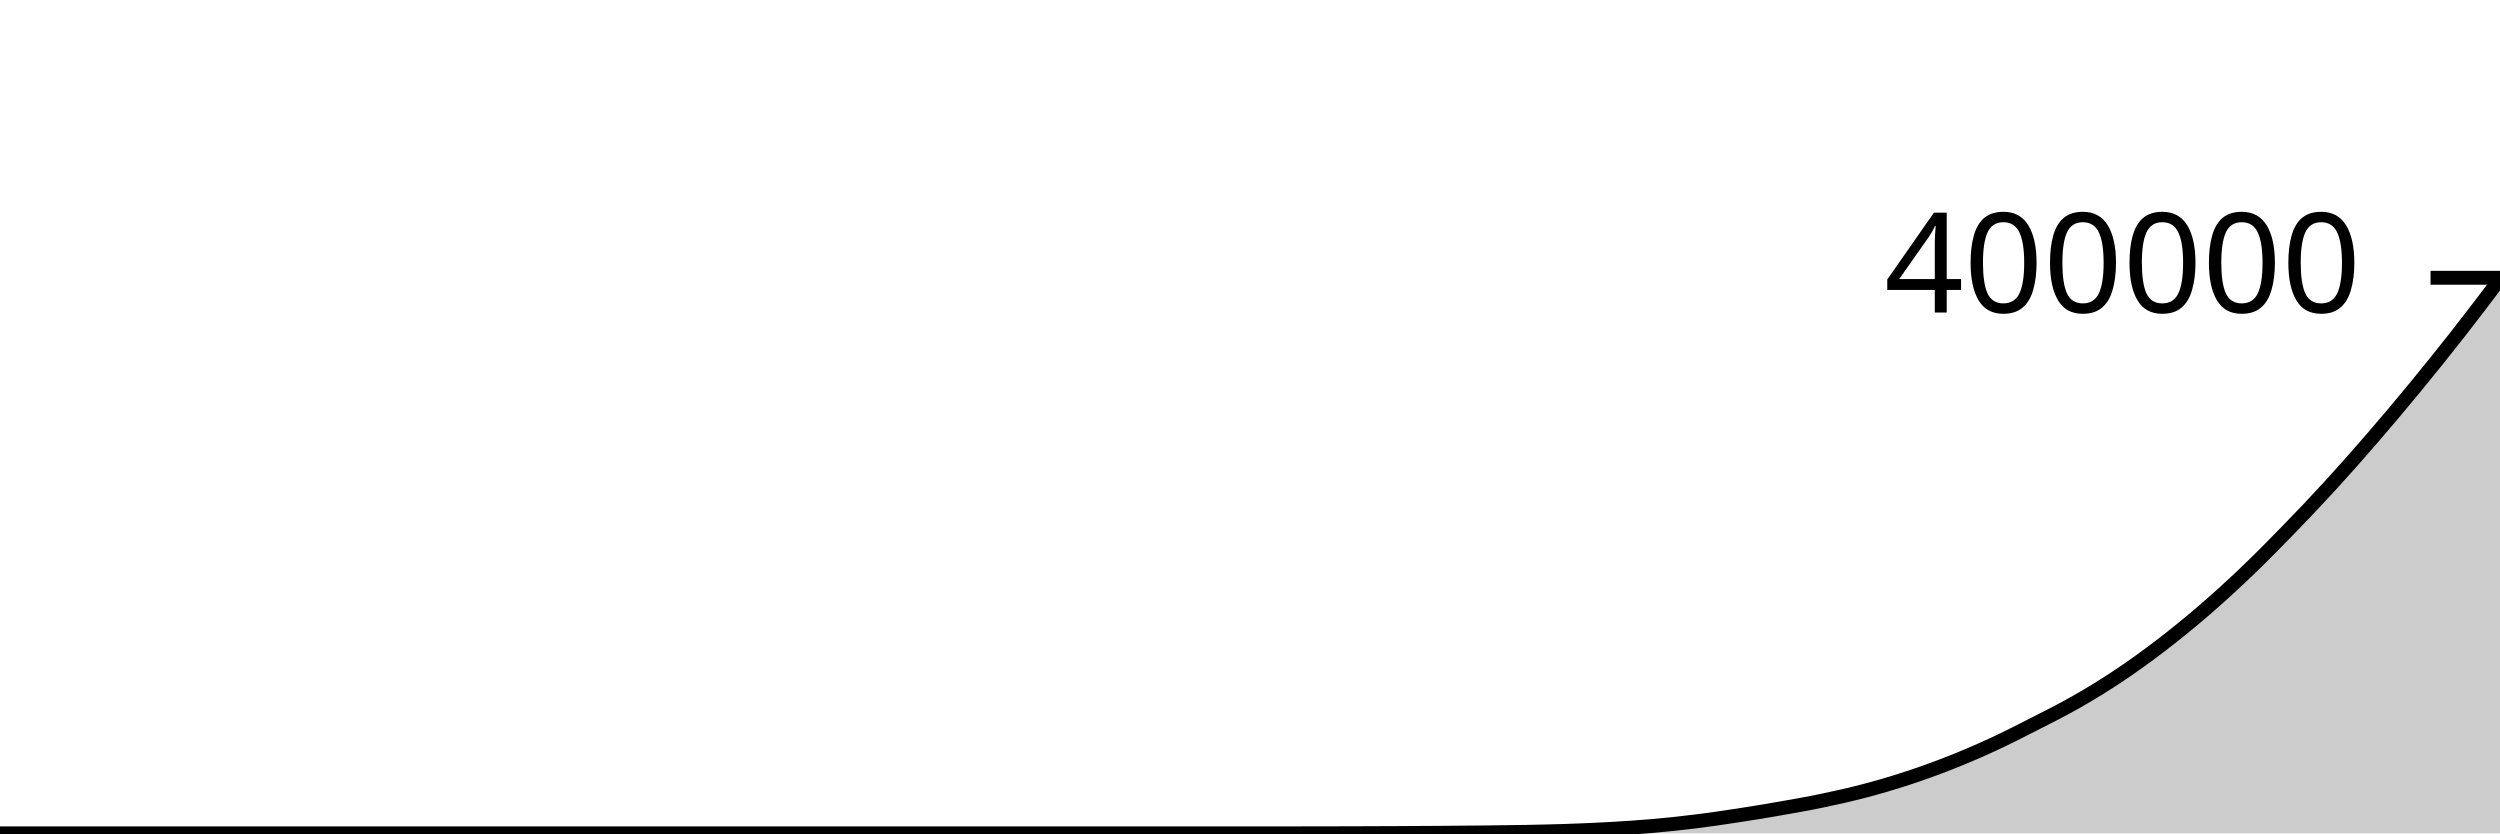
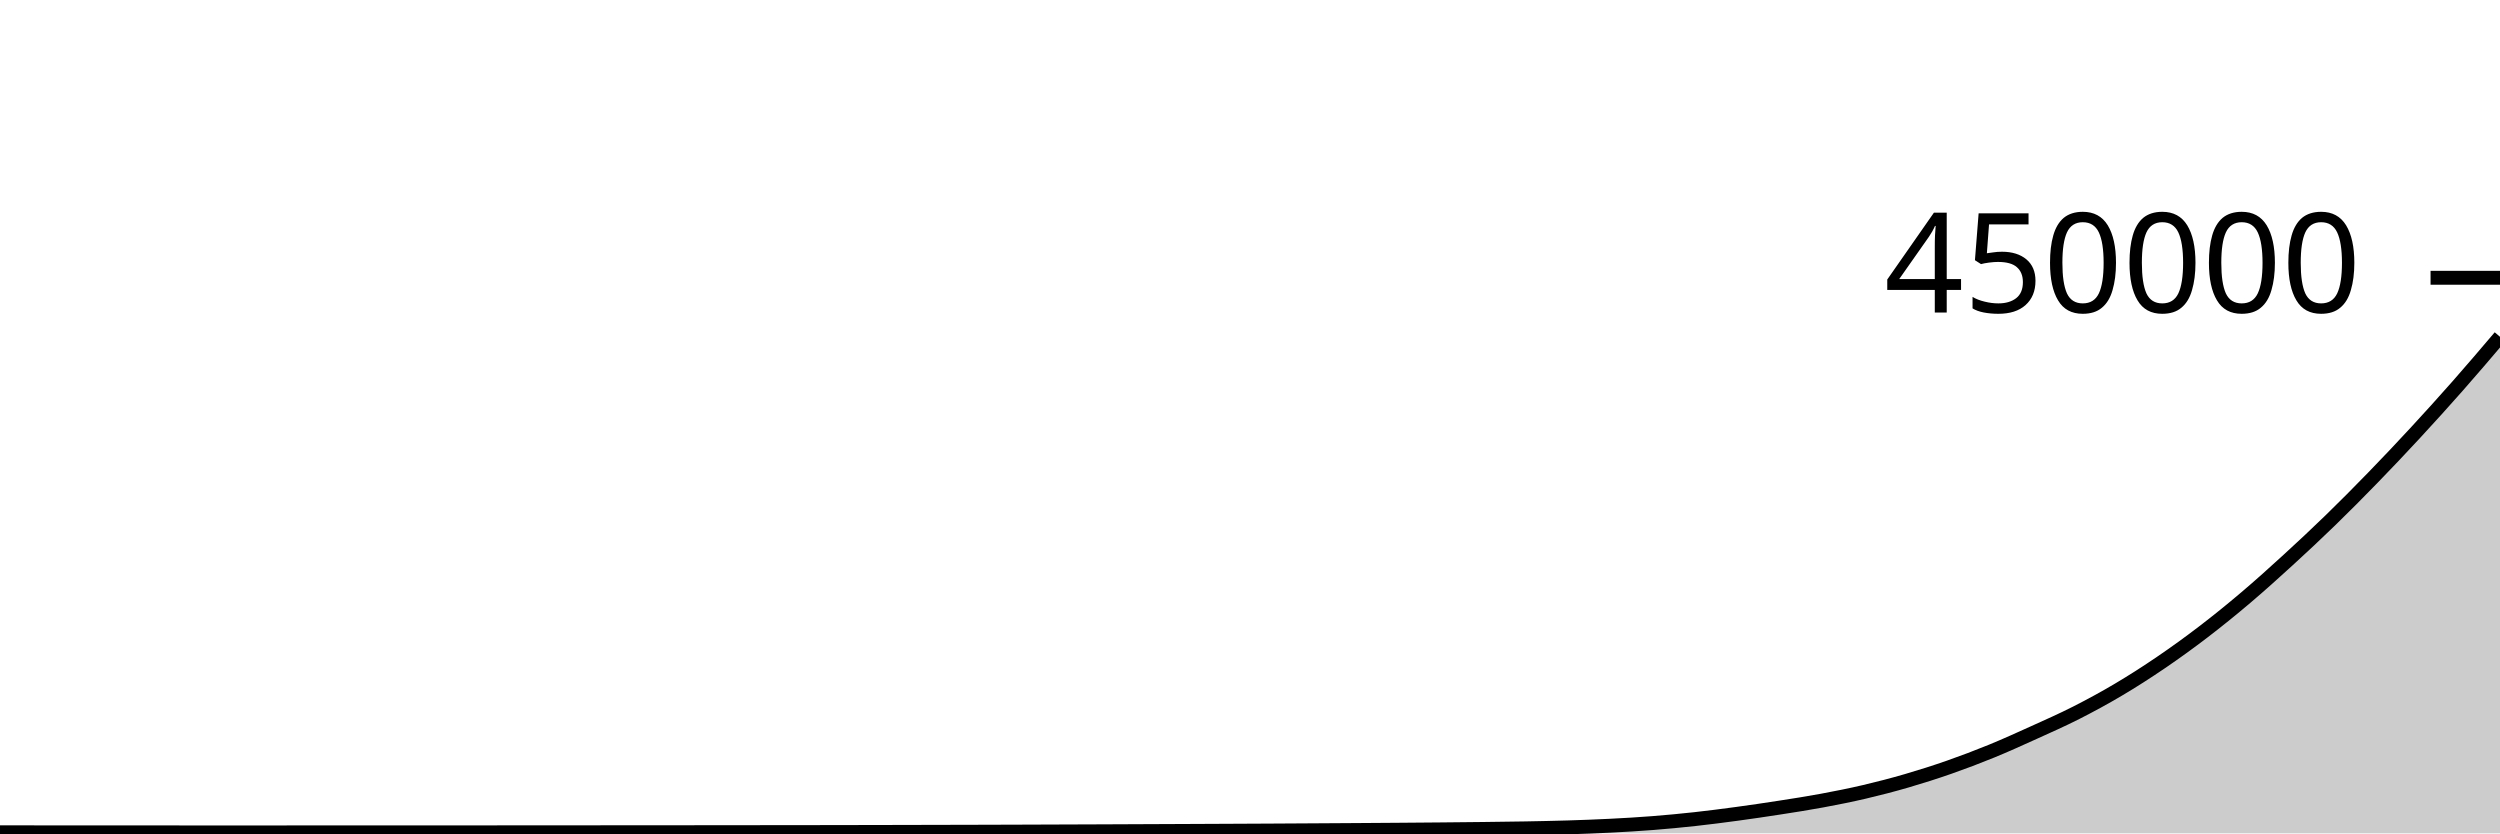
<svg xmlns="http://www.w3.org/2000/svg" viewBox="0 0 180 60">
  <g transform="translate(0,20)">
-     <path class="area" fill="rgba(0, 0, 0, 0.2)" d="M0,40C1.017,40,2.034,40,3.051,40C4.068,40,5.085,40,6.102,40C7.119,40,8.136,40,9.153,40C10.169,40,11.186,40,12.203,40C13.22,40,14.237,40,15.254,40C16.271,40,17.288,40,18.305,40C19.322,40,20.339,40,21.356,40C22.373,40,23.39,40,24.407,40C25.424,40,26.441,40,27.458,40C28.475,40,29.492,40,30.508,40C31.525,40,32.542,40,33.559,40C34.576,40,35.593,40,36.61,40C37.627,40,38.644,40,39.661,40C40.678,40,41.695,40,42.712,40C43.729,40,44.746,40,45.763,40C46.78,40,47.797,40,48.814,40C49.831,40,50.847,40,51.864,40C52.881,40,53.898,40,54.915,40C55.932,40,56.949,40,57.966,40C58.983,40,60,40,61.017,40C62.034,40,63.051,40,64.068,40C65.085,40,66.102,40,67.119,40C68.136,40,69.153,40,70.169,40C71.186,40,72.203,40,73.22,40C74.237,40,75.254,40,76.271,40C77.288,40,78.305,40,79.322,40C80.339,40,81.356,40,82.373,40C83.39,40,84.407,40,85.424,40C86.441,40,87.458,40,88.475,40C89.492,40,90.508,40,91.525,40C92.542,40,93.559,39.999,94.576,39.998C95.593,39.996,96.61,39.994,97.627,39.991C98.644,39.988,99.661,39.983,100.678,39.979C101.695,39.974,102.712,39.968,103.729,39.961C104.746,39.954,105.763,39.946,106.78,39.935C107.797,39.924,108.814,39.913,109.831,39.894C110.847,39.874,111.864,39.853,112.881,39.818C113.898,39.783,114.915,39.742,115.932,39.684C116.949,39.626,117.966,39.56,118.983,39.471C120,39.381,121.017,39.273,122.034,39.148C123.051,39.022,124.068,38.873,125.085,38.718C126.102,38.563,127.119,38.395,128.136,38.217C129.153,38.039,130.169,37.863,131.186,37.65C132.203,37.438,133.22,37.211,134.237,36.943C135.254,36.676,136.271,36.378,137.288,36.045C138.305,35.713,139.322,35.348,140.339,34.948C141.356,34.548,142.373,34.115,143.39,33.648C144.407,33.18,145.424,32.66,146.441,32.142C147.458,31.623,148.475,31.118,149.492,30.537C150.508,29.956,151.525,29.336,152.542,28.657C153.559,27.979,154.576,27.245,155.593,26.467C156.61,25.688,157.627,24.862,158.644,23.987C159.661,23.111,160.678,22.184,161.695,21.214C162.712,20.244,163.729,19.212,164.746,18.166C165.763,17.121,166.78,16.052,167.797,14.94C168.814,13.829,169.831,12.677,170.847,11.499C171.864,10.321,172.881,9.112,173.898,7.875C174.915,6.638,175.932,5.375,176.949,4.077C177.966,2.779,178.983,1.434,180,0.089L180,40C178.983,40,177.966,40,176.949,40C175.932,40,174.915,40,173.898,40C172.881,40,171.864,40,170.847,40C169.831,40,168.814,40,167.797,40C166.78,40,165.763,40,164.746,40C163.729,40,162.712,40,161.695,40C160.678,40,159.661,40,158.644,40C157.627,40,156.61,40,155.593,40C154.576,40,153.559,40,152.542,40C151.525,40,150.508,40,149.492,40C148.475,40,147.458,40,146.441,40C145.424,40,144.407,40,143.39,40C142.373,40,141.356,40,140.339,40C139.322,40,138.305,40,137.288,40C136.271,40,135.254,40,134.237,40C133.22,40,132.203,40,131.186,40C130.169,40,129.153,40,128.136,40C127.119,40,126.102,40,125.085,40C124.068,40,123.051,40,122.034,40C121.017,40,120,40,118.983,40C117.966,40,116.949,40,115.932,40C114.915,40,113.898,40,112.881,40C111.864,40,110.847,40,109.831,40C108.814,40,107.797,40,106.78,40C105.763,40,104.746,40,103.729,40C102.712,40,101.695,40,100.678,40C99.661,40,98.644,40,97.627,40C96.61,40,95.593,40,94.576,40C93.559,40,92.542,40,91.525,40C90.508,40,89.492,40,88.475,40C87.458,40,86.441,40,85.424,40C84.407,40,83.39,40,82.373,40C81.356,40,80.339,40,79.322,40C78.305,40,77.288,40,76.271,40C75.254,40,74.237,40,73.22,40C72.203,40,71.186,40,70.169,40C69.153,40,68.136,40,67.119,40C66.102,40,65.085,40,64.068,40C63.051,40,62.034,40,61.017,40C60,40,58.983,40,57.966,40C56.949,40,55.932,40,54.915,40C53.898,40,52.881,40,51.864,40C50.847,40,49.831,40,48.814,40C47.797,40,46.78,40,45.763,40C44.746,40,43.729,40,42.712,40C41.695,40,40.678,40,39.661,40C38.644,40,37.627,40,36.61,40C35.593,40,34.576,40,33.559,40C32.542,40,31.525,40,30.508,40C29.492,40,28.475,40,27.458,40C26.441,40,25.424,40,24.407,40C23.39,40,22.373,40,21.356,40C20.339,40,19.322,40,18.305,40C17.288,40,16.271,40,15.254,40C14.237,40,13.22,40,12.203,40C11.186,40,10.169,40,9.153,40C8.136,40,7.119,40,6.102,40C5.085,40,4.068,40,3.051,40C2.034,40,1.017,40,0,40Z" />
-     <path class="line" stroke="black" fill="none" d="M0,40C1.017,40,2.034,40,3.051,40C4.068,40,5.085,40,6.102,40C7.119,40,8.136,40,9.153,40C10.169,40,11.186,40,12.203,40C13.22,40,14.237,40,15.254,40C16.271,40,17.288,40,18.305,40C19.322,40,20.339,40,21.356,40C22.373,40,23.39,40,24.407,40C25.424,40,26.441,40,27.458,40C28.475,40,29.492,40,30.508,40C31.525,40,32.542,40,33.559,40C34.576,40,35.593,40,36.61,40C37.627,40,38.644,40,39.661,40C40.678,40,41.695,40,42.712,40C43.729,40,44.746,40,45.763,40C46.78,40,47.797,40,48.814,40C49.831,40,50.847,40,51.864,40C52.881,40,53.898,40,54.915,40C55.932,40,56.949,40,57.966,40C58.983,40,60,40,61.017,40C62.034,40,63.051,40,64.068,40C65.085,40,66.102,40,67.119,40C68.136,40,69.153,40,70.169,40C71.186,40,72.203,40,73.22,40C74.237,40,75.254,40,76.271,40C77.288,40,78.305,40,79.322,40C80.339,40,81.356,40,82.373,40C83.39,40,84.407,40,85.424,40C86.441,40,87.458,40,88.475,40C89.492,40,90.508,40,91.525,40C92.542,40,93.559,39.999,94.576,39.998C95.593,39.996,96.61,39.994,97.627,39.991C98.644,39.988,99.661,39.983,100.678,39.979C101.695,39.974,102.712,39.968,103.729,39.961C104.746,39.954,105.763,39.946,106.78,39.935C107.797,39.924,108.814,39.913,109.831,39.894C110.847,39.874,111.864,39.853,112.881,39.818C113.898,39.783,114.915,39.742,115.932,39.684C116.949,39.626,117.966,39.56,118.983,39.471C120,39.381,121.017,39.273,122.034,39.148C123.051,39.022,124.068,38.873,125.085,38.718C126.102,38.563,127.119,38.395,128.136,38.217C129.153,38.039,130.169,37.863,131.186,37.65C132.203,37.438,133.22,37.211,134.237,36.943C135.254,36.676,136.271,36.378,137.288,36.045C138.305,35.713,139.322,35.348,140.339,34.948C141.356,34.548,142.373,34.115,143.39,33.648C144.407,33.18,145.424,32.66,146.441,32.142C147.458,31.623,148.475,31.118,149.492,30.537C150.508,29.956,151.525,29.336,152.542,28.657C153.559,27.979,154.576,27.245,155.593,26.467C156.61,25.688,157.627,24.862,158.644,23.987C159.661,23.111,160.678,22.184,161.695,21.214C162.712,20.244,163.729,19.212,164.746,18.166C165.763,17.121,166.78,16.052,167.797,14.94C168.814,13.829,169.831,12.677,170.847,11.499C171.864,10.321,172.881,9.112,173.898,7.875C174.915,6.638,175.932,5.375,176.949,4.077C177.966,2.779,178.983,1.434,180,0.089" />
+     <path class="area" fill="rgba(0, 0, 0, 0.2)" d="M0,39.924C1.017,39.925,2.034,39.926,3.051,39.927C4.068,39.928,5.085,39.928,6.102,39.929C7.119,39.929,8.136,39.93,9.153,39.93C10.169,39.931,11.186,39.931,12.203,39.931C13.22,39.932,14.237,39.932,15.254,39.932C16.271,39.932,17.288,39.932,18.305,39.932C19.322,39.932,20.339,39.932,21.356,39.931C22.373,39.931,23.39,39.931,24.407,39.931C25.424,39.931,26.441,39.931,27.458,39.931C28.475,39.931,29.492,39.93,30.508,39.93C31.525,39.929,32.542,39.929,33.559,39.928C34.576,39.928,35.593,39.927,36.61,39.926C37.627,39.926,38.644,39.925,39.661,39.924C40.678,39.924,41.695,39.923,42.712,39.922C43.729,39.922,44.746,39.921,45.763,39.92C46.78,39.919,47.797,39.919,48.814,39.918C49.831,39.917,50.847,39.916,51.864,39.915C52.881,39.914,53.898,39.913,54.915,39.912C55.932,39.911,56.949,39.91,57.966,39.909C58.983,39.907,60,39.906,61.017,39.904C62.034,39.902,63.051,39.901,64.068,39.898C65.085,39.896,66.102,39.894,67.119,39.891C68.136,39.889,69.153,39.887,70.169,39.884C71.186,39.881,72.203,39.878,73.22,39.875C74.237,39.872,75.254,39.868,76.271,39.864C77.288,39.861,78.305,39.857,79.322,39.853C80.339,39.849,81.356,39.844,82.373,39.84C83.39,39.836,84.407,39.831,85.424,39.827C86.441,39.822,87.458,39.818,88.475,39.813C89.492,39.808,90.508,39.803,91.525,39.798C92.542,39.792,93.559,39.786,94.576,39.78C95.593,39.774,96.61,39.768,97.627,39.761C98.644,39.754,99.661,39.747,100.678,39.74C101.695,39.732,102.712,39.724,103.729,39.715C104.746,39.706,105.763,39.696,106.78,39.684C107.797,39.672,108.814,39.66,109.831,39.642C110.847,39.623,111.864,39.603,112.881,39.572C113.898,39.54,114.915,39.504,115.932,39.452C116.949,39.401,117.966,39.342,118.983,39.262C120,39.183,121.017,39.086,122.034,38.975C123.051,38.863,124.068,38.731,125.085,38.593C126.102,38.455,127.119,38.305,128.136,38.147C129.153,37.989,130.169,37.832,131.186,37.643C132.203,37.454,133.22,37.252,134.237,37.014C135.254,36.776,136.271,36.511,137.288,36.215C138.305,35.919,139.322,35.595,140.339,35.24C141.356,34.884,142.373,34.499,143.39,34.083C144.407,33.667,145.424,33.205,146.441,32.744C147.458,32.283,148.475,31.834,149.492,31.318C150.508,30.801,151.525,30.25,152.542,29.646C153.559,29.043,154.576,28.391,155.593,27.699C156.61,27.007,157.627,26.272,158.644,25.494C159.661,24.716,160.678,23.892,161.695,23.029C162.712,22.167,163.729,21.249,164.746,20.32C165.763,19.39,166.78,18.44,167.797,17.452C168.814,16.464,169.831,15.439,170.847,14.392C171.864,13.346,172.881,12.27,173.898,11.171C174.915,10.071,175.932,8.948,176.949,7.794C177.966,6.641,178.983,5.445,180,4.249L180,40C178.983,40,177.966,40,176.949,40C175.932,40,174.915,40,173.898,40C172.881,40,171.864,40,170.847,40C169.831,40,168.814,40,167.797,40C166.78,40,165.763,40,164.746,40C163.729,40,162.712,40,161.695,40C160.678,40,159.661,40,158.644,40C157.627,40,156.61,40,155.593,40C154.576,40,153.559,40,152.542,40C151.525,40,150.508,40,149.492,40C148.475,40,147.458,40,146.441,40C145.424,40,144.407,40,143.39,40C142.373,40,141.356,40,140.339,40C139.322,40,138.305,40,137.288,40C136.271,40,135.254,40,134.237,40C133.22,40,132.203,40,131.186,40C130.169,40,129.153,40,128.136,40C127.119,40,126.102,40,125.085,40C124.068,40,123.051,40,122.034,40C121.017,40,120,40,118.983,40C117.966,40,116.949,40,115.932,40C114.915,40,113.898,40,112.881,40C111.864,40,110.847,40,109.831,40C108.814,40,107.797,40,106.78,40C105.763,40,104.746,40,103.729,40C102.712,40,101.695,40,100.678,40C99.661,40,98.644,40,97.627,40C96.61,40,95.593,40,94.576,40C93.559,40,92.542,40,91.525,40C90.508,40,89.492,40,88.475,40C87.458,40,86.441,40,85.424,40C84.407,40,83.39,40,82.373,40C81.356,40,80.339,40,79.322,40C78.305,40,77.288,40,76.271,40C75.254,40,74.237,40,73.22,40C72.203,40,71.186,40,70.169,40C69.153,40,68.136,40,67.119,40C66.102,40,65.085,40,64.068,40C63.051,40,62.034,40,61.017,40C60,40,58.983,40,57.966,40C56.949,40,55.932,40,54.915,40C53.898,40,52.881,40,51.864,40C50.847,40,49.831,40,48.814,40C47.797,40,46.78,40,45.763,40C44.746,40,43.729,40,42.712,40C41.695,40,40.678,40,39.661,40C38.644,40,37.627,40,36.61,40C35.593,40,34.576,40,33.559,40C32.542,40,31.525,40,30.508,40C29.492,40,28.475,40,27.458,40C26.441,40,25.424,40,24.407,40C23.39,40,22.373,40,21.356,40C20.339,40,19.322,40,18.305,40C17.288,40,16.271,40,15.254,40C14.237,40,13.22,40,12.203,40C11.186,40,10.169,40,9.153,40C8.136,40,7.119,40,6.102,40C5.085,40,4.068,40,3.051,40C2.034,40,1.017,40,0,40Z" />
+     <path class="line" stroke="black" fill="none" d="M0,39.924C1.017,39.925,2.034,39.926,3.051,39.927C4.068,39.928,5.085,39.928,6.102,39.929C7.119,39.929,8.136,39.93,9.153,39.93C10.169,39.931,11.186,39.931,12.203,39.931C13.22,39.932,14.237,39.932,15.254,39.932C16.271,39.932,17.288,39.932,18.305,39.932C19.322,39.932,20.339,39.932,21.356,39.931C22.373,39.931,23.39,39.931,24.407,39.931C25.424,39.931,26.441,39.931,27.458,39.931C28.475,39.931,29.492,39.93,30.508,39.93C31.525,39.929,32.542,39.929,33.559,39.928C34.576,39.928,35.593,39.927,36.61,39.926C37.627,39.926,38.644,39.925,39.661,39.924C40.678,39.924,41.695,39.923,42.712,39.922C43.729,39.922,44.746,39.921,45.763,39.92C46.78,39.919,47.797,39.919,48.814,39.918C49.831,39.917,50.847,39.916,51.864,39.915C52.881,39.914,53.898,39.913,54.915,39.912C55.932,39.911,56.949,39.91,57.966,39.909C58.983,39.907,60,39.906,61.017,39.904C62.034,39.902,63.051,39.901,64.068,39.898C65.085,39.896,66.102,39.894,67.119,39.891C68.136,39.889,69.153,39.887,70.169,39.884C71.186,39.881,72.203,39.878,73.22,39.875C74.237,39.872,75.254,39.868,76.271,39.864C77.288,39.861,78.305,39.857,79.322,39.853C80.339,39.849,81.356,39.844,82.373,39.84C83.39,39.836,84.407,39.831,85.424,39.827C86.441,39.822,87.458,39.818,88.475,39.813C89.492,39.808,90.508,39.803,91.525,39.798C92.542,39.792,93.559,39.786,94.576,39.78C95.593,39.774,96.61,39.768,97.627,39.761C98.644,39.754,99.661,39.747,100.678,39.74C101.695,39.732,102.712,39.724,103.729,39.715C104.746,39.706,105.763,39.696,106.78,39.684C107.797,39.672,108.814,39.66,109.831,39.642C110.847,39.623,111.864,39.603,112.881,39.572C113.898,39.54,114.915,39.504,115.932,39.452C116.949,39.401,117.966,39.342,118.983,39.262C120,39.183,121.017,39.086,122.034,38.975C123.051,38.863,124.068,38.731,125.085,38.593C126.102,38.455,127.119,38.305,128.136,38.147C129.153,37.989,130.169,37.832,131.186,37.643C132.203,37.454,133.22,37.252,134.237,37.014C135.254,36.776,136.271,36.511,137.288,36.215C138.305,35.919,139.322,35.595,140.339,35.24C141.356,34.884,142.373,34.499,143.39,34.083C144.407,33.667,145.424,33.205,146.441,32.744C147.458,32.283,148.475,31.834,149.492,31.318C150.508,30.801,151.525,30.25,152.542,29.646C153.559,29.043,154.576,28.391,155.593,27.699C156.61,27.007,157.627,26.272,158.644,25.494C159.661,24.716,160.678,23.892,161.695,23.029C162.712,22.167,163.729,21.249,164.746,20.32C165.763,19.39,166.78,18.44,167.797,17.452C168.814,16.464,169.831,15.439,170.847,14.392C171.864,13.346,172.881,12.27,173.898,11.171C174.915,10.071,175.932,8.948,176.949,7.794C177.966,6.641,178.983,5.445,180,4.249" />
    <path class="axis-ceiling" stroke-width="1" stroke="black" fill="none" d="M175,0L180,0" />
-     <text class="axis-ceiling-label" font-family="sans-serif" text-anchor="end" font-size="10px" x="170" y="2.5">400000</text>
+     <text class="axis-ceiling-label" font-family="sans-serif" text-anchor="end" font-size="10px" x="170" y="2.5">450000</text>
  </g>
</svg>
